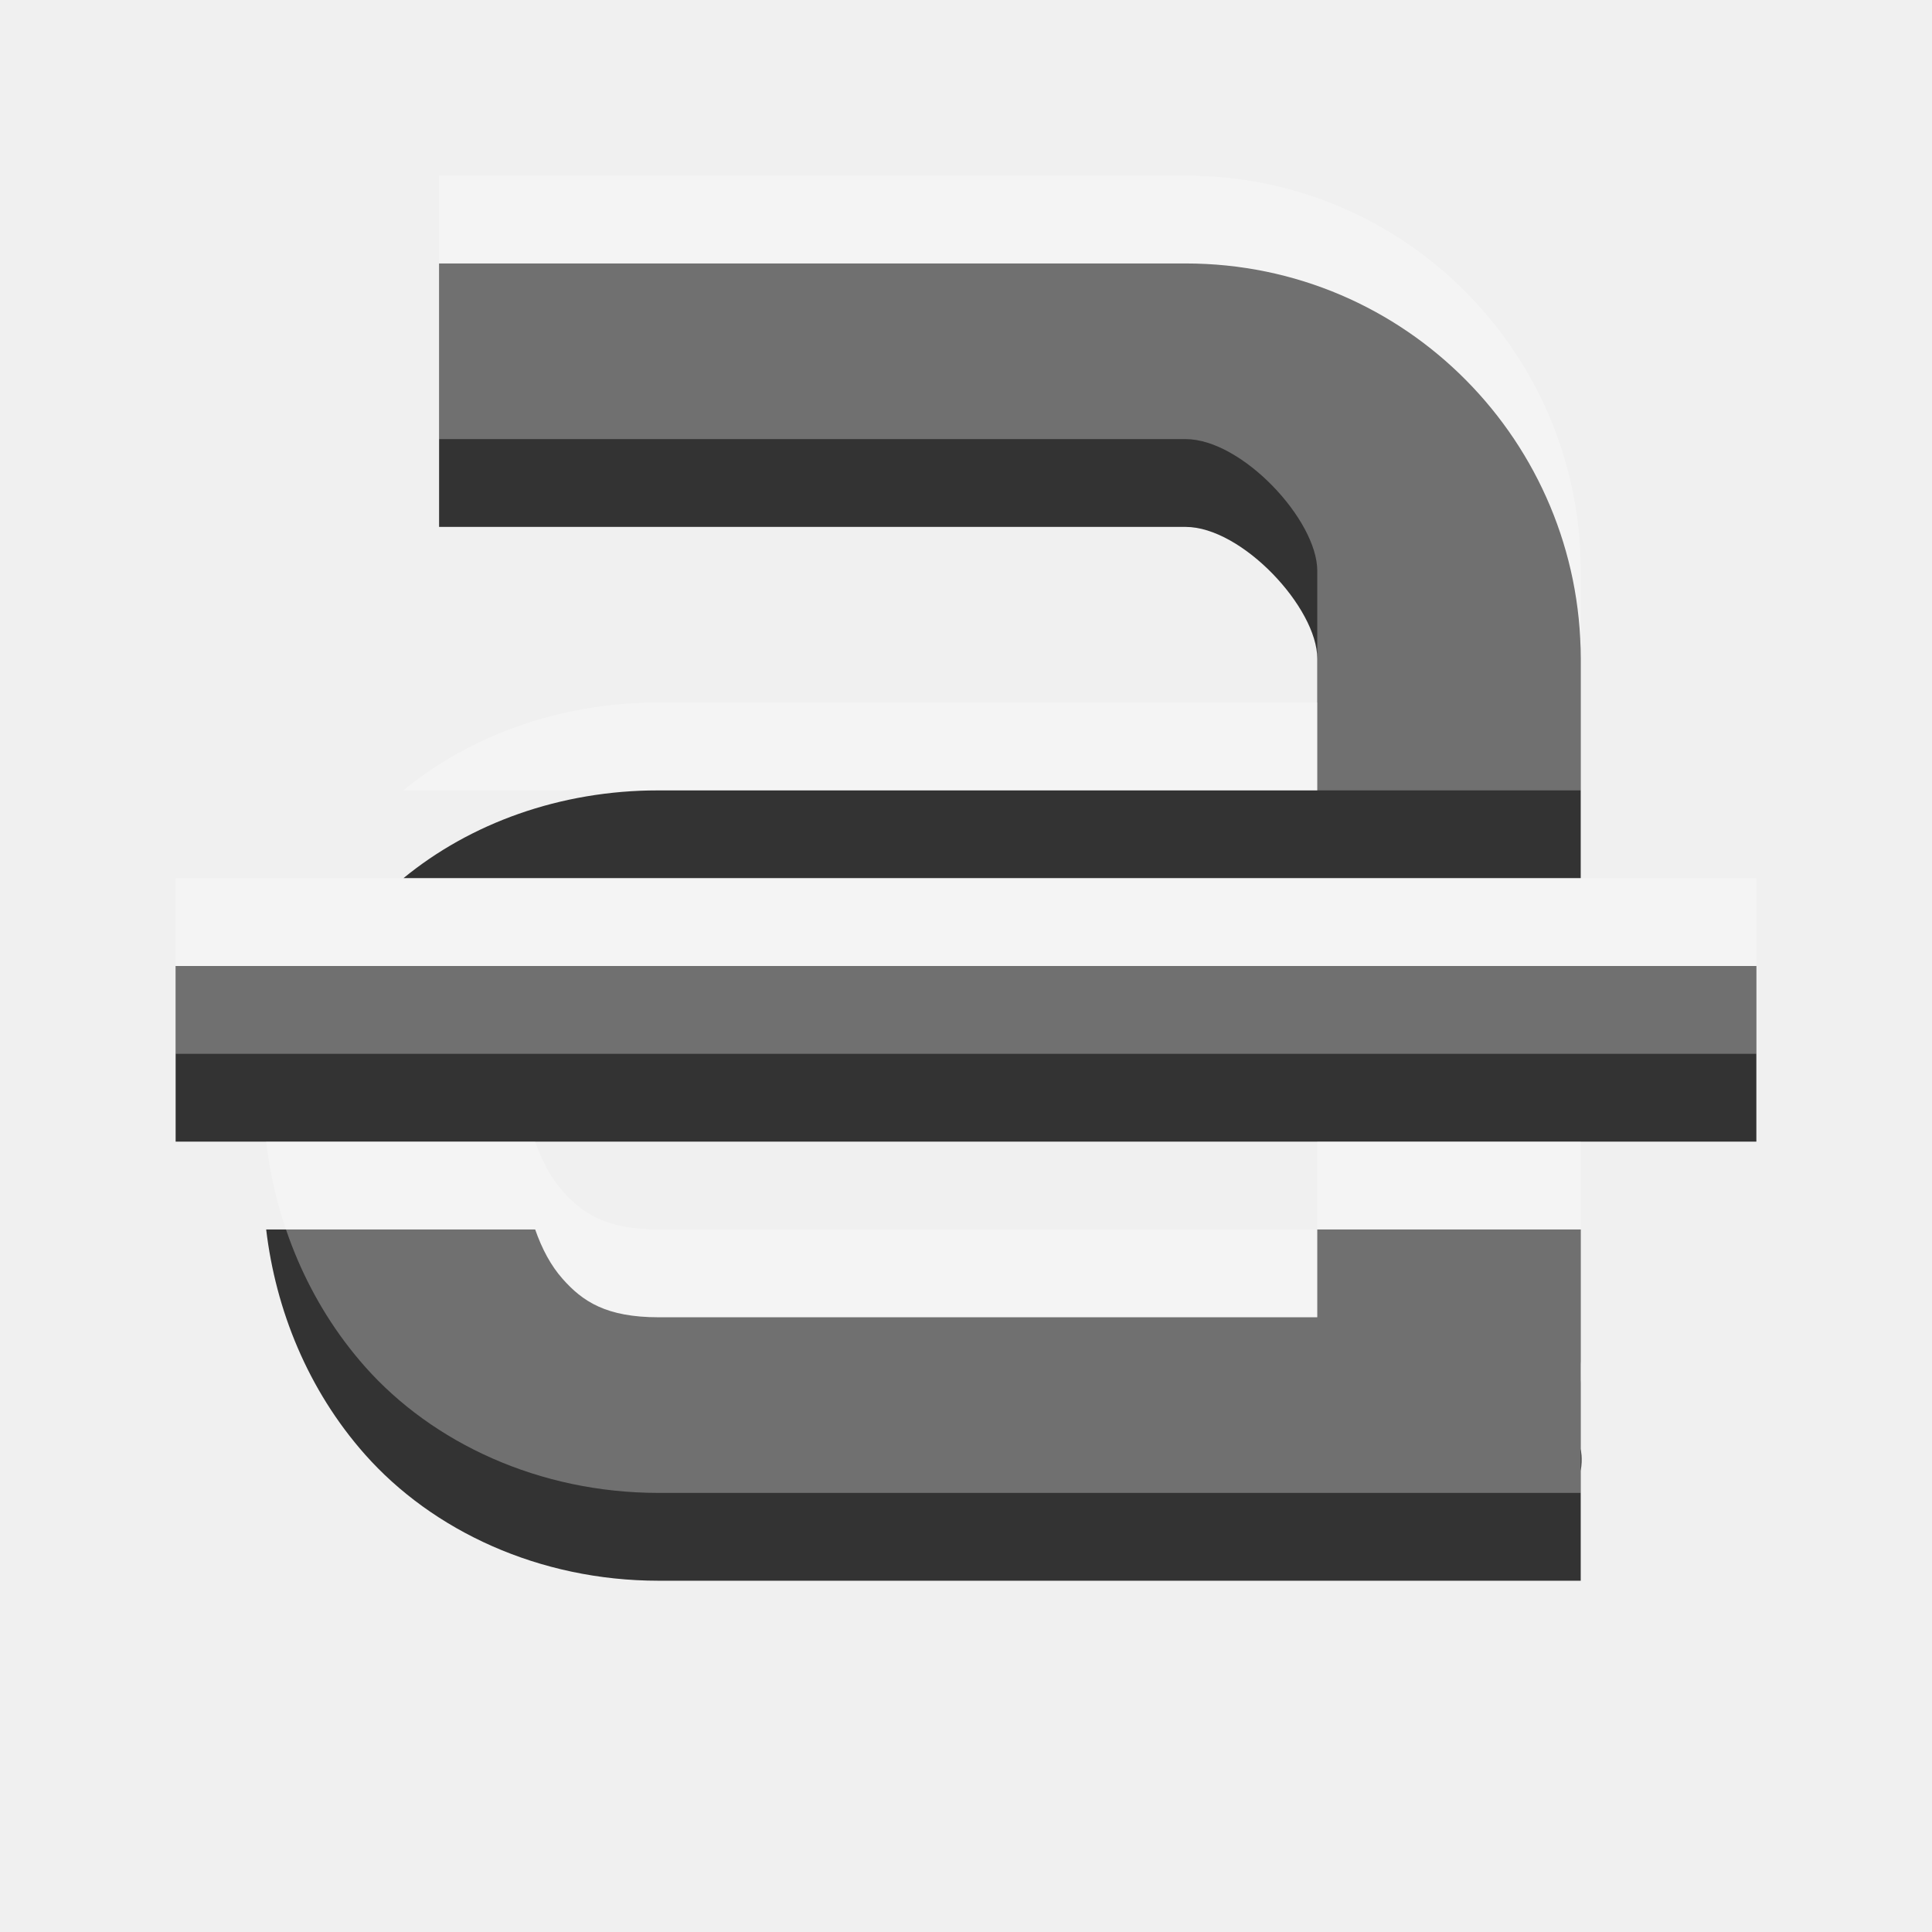
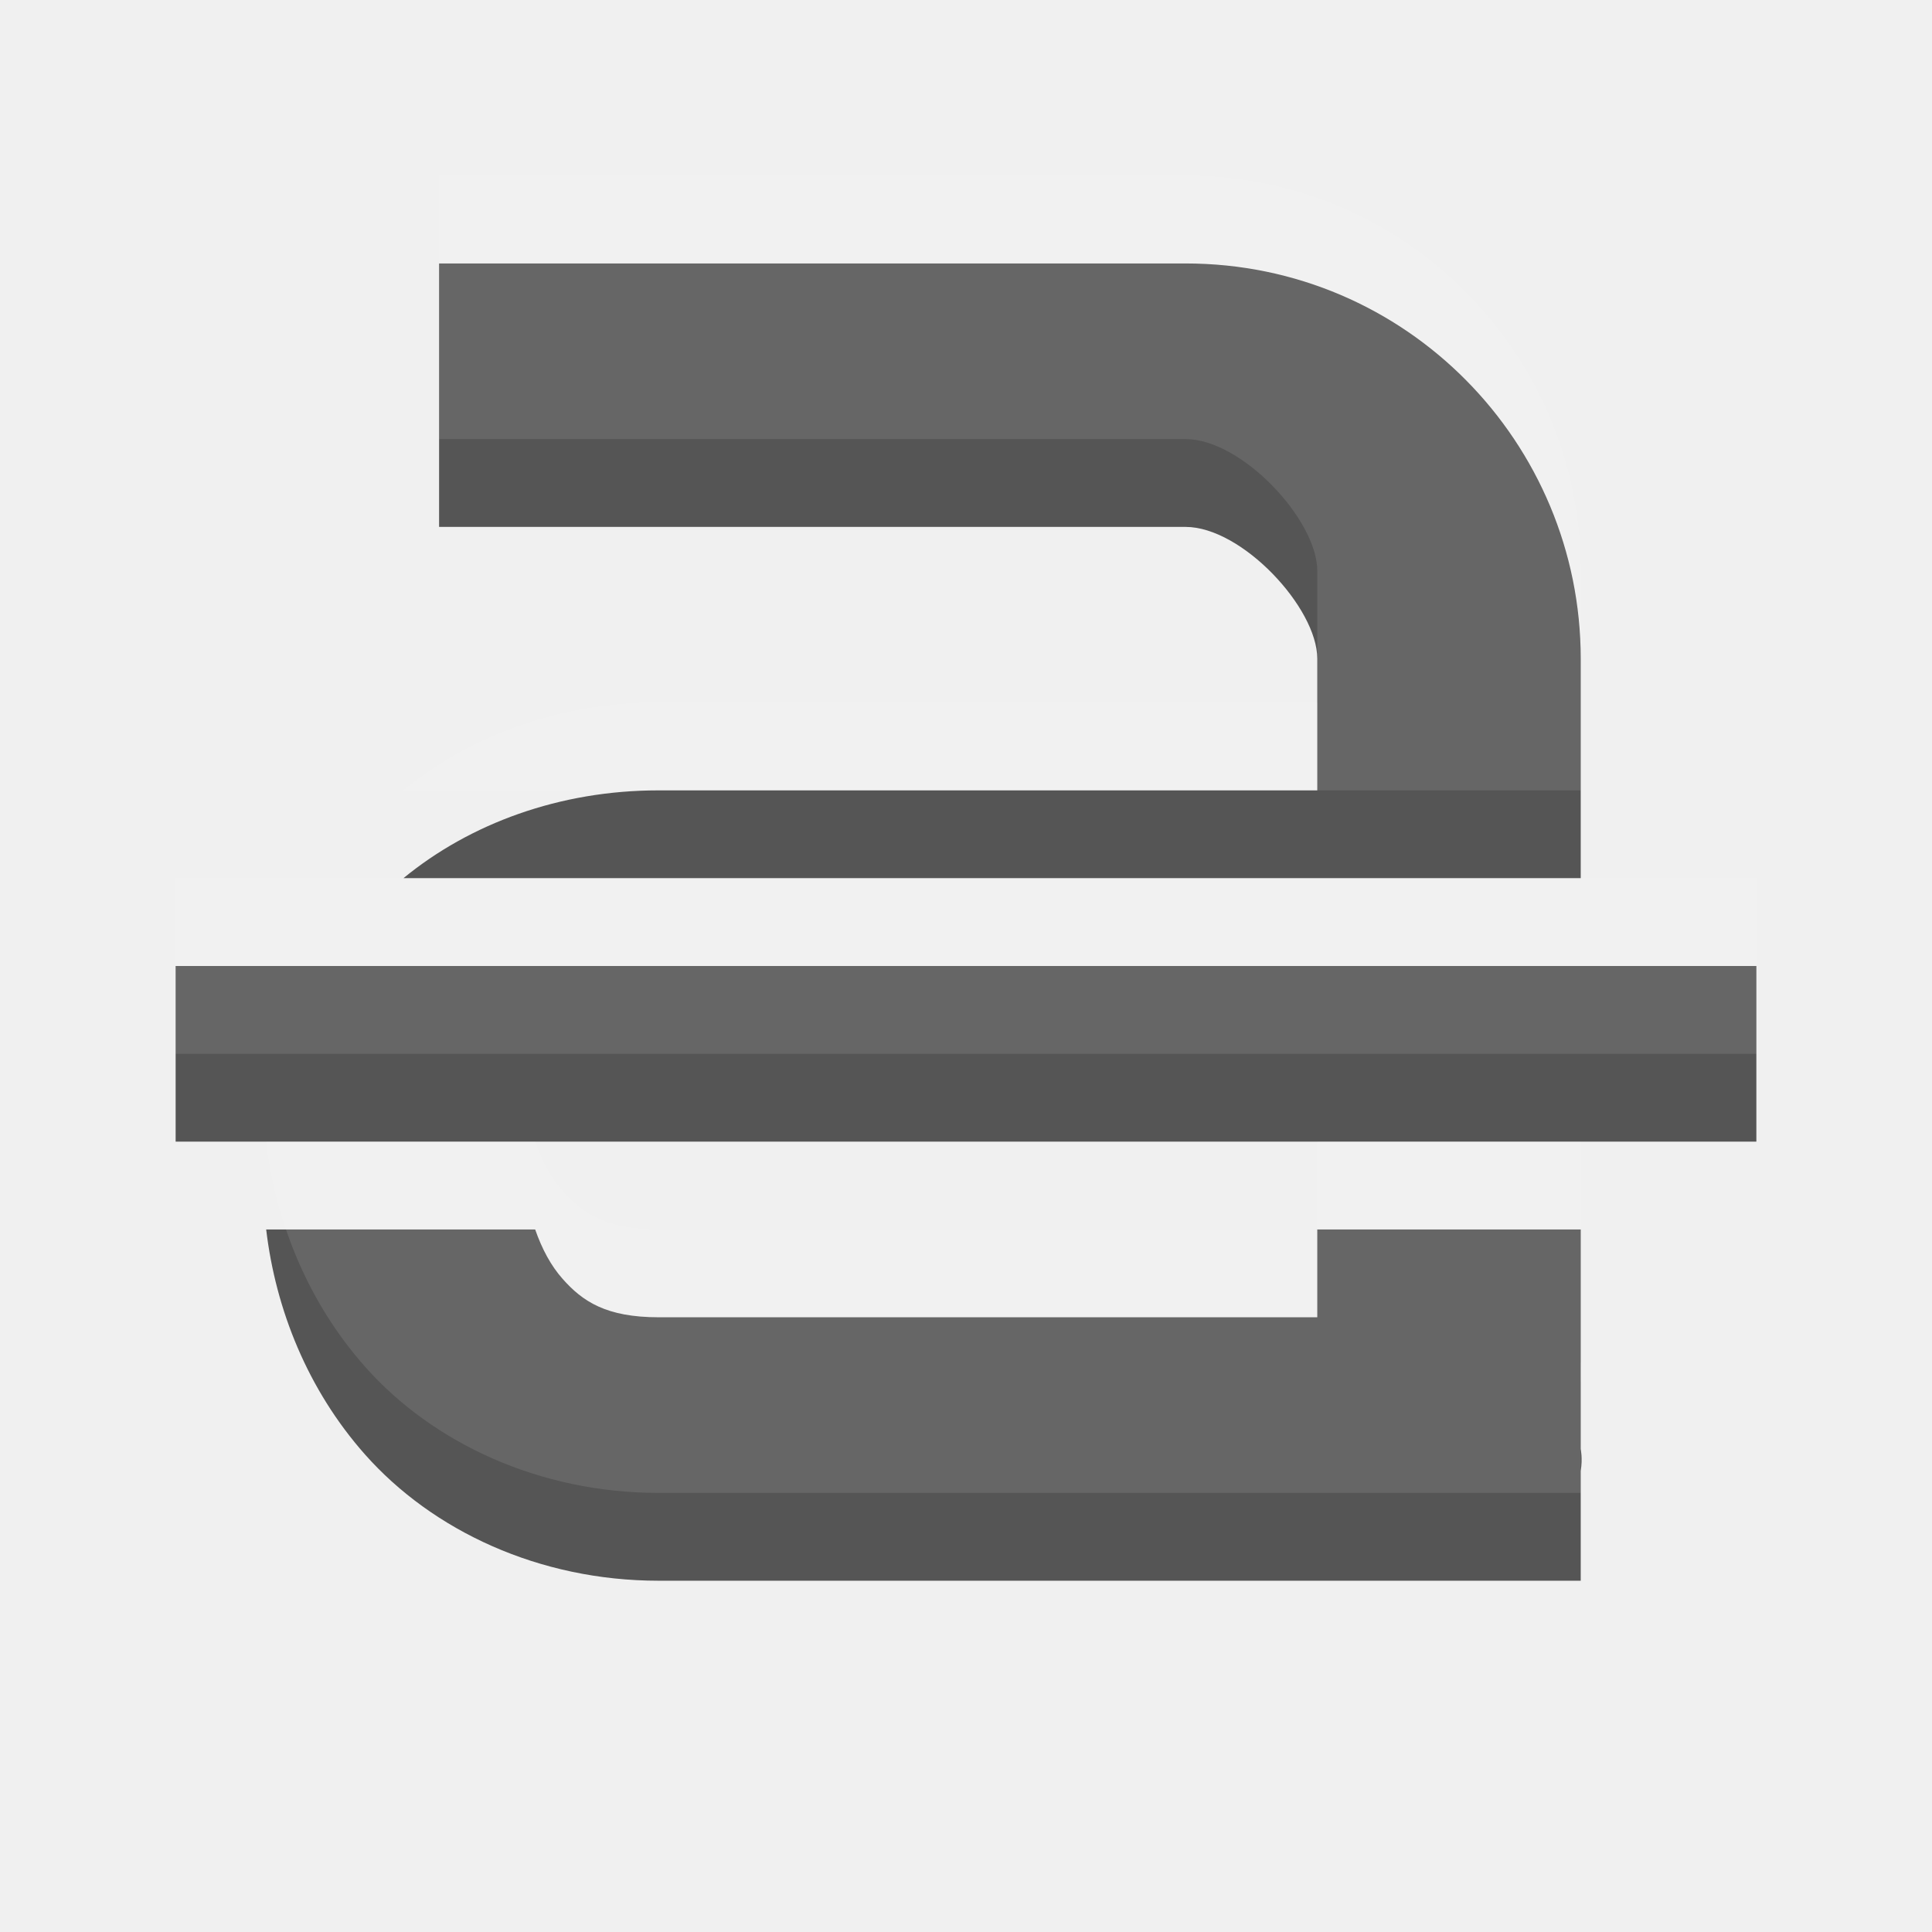
<svg xmlns="http://www.w3.org/2000/svg" width="22" height="22" id="svg3495" version="1.1">
  <defs id="defs3497">
    <clipPath clipPathUnits="userSpaceOnUse" id="clipPath3669">
      <path d="M 0,96 96,96 96,0 0,0 0,96 z" id="path3671" />
    </clipPath>
  </defs>
  <g id="layer1" transform="translate(0,-26)">
    <g id="g3933" transform="translate(0,1)">
-       <path id="path11643-3-2" transform="translate(0,26)" d="m 5,2 0,3 8.5,0 C 14.142,5 15,5.921 15,6.5 L 15,8 7.5,8 C 6.371,8 5.352,8.378 4.594,9 L 18,9 18,6.5 C 18,4.048 16.02,2 13.5,2 L 5,2 z M 3.031,13 c 0.108,0.914 0.475,1.828 1.125,2.562 C 4.925,16.43 6.138,17 7.5,17 l 7.5,0 1.5,0 1.5,0 0,-1.25 c 0.023,-0.141 0,-0.25 0,-0.25 l 0,-1.5 0,-1 -3,0 0,1 -7.5,0 C 6.903,14 6.634,13.82 6.406,13.562 6.273,13.412 6.172,13.223 6.094,13 l -3.062,0 z" style="font-style:normal;font-variant:normal;font-weight:normal;font-stretch:normal;text-indent:0;text-align:start;text-decoration:none;line-height:normal;letter-spacing:normal;word-spacing:normal;text-transform:none;direction:ltr;block-progression:tb;writing-mode:lr-tb;text-anchor:start;baseline-shift:baseline;color:#000000;fill:#333333;fill-opacity:1;stroke:none;stroke-width:2;marker:none;visibility:visible;display:inline;overflow:visible;enable-background:accumulate;font-family:Sans;-inkscape-font-specification:Sans" />
-       <rect style="color:#000000;fill:#333333;fill-opacity:1;fill-rule:nonzero;stroke:none;stroke-width:4;marker:none;visibility:visible;display:inline;overflow:visible;enable-background:accumulate" id="rect3925" width="18" height="2" x="2" y="36" />
+       <path id="path11643-3-2" transform="translate(0,26)" d="m 5,2 0,3 8.5,0 C 14.142,5 15,5.921 15,6.5 L 15,8 7.5,8 C 6.371,8 5.352,8.378 4.594,9 L 18,9 18,6.5 C 18,4.048 16.02,2 13.5,2 L 5,2 z M 3.031,13 c 0.108,0.914 0.475,1.828 1.125,2.562 C 4.925,16.43 6.138,17 7.5,17 l 7.5,0 1.5,0 1.5,0 0,-1.25 c 0.023,-0.141 0,-0.25 0,-0.25 l 0,-1.5 0,-1 -3,0 0,1 -7.5,0 C 6.903,14 6.634,13.82 6.406,13.562 6.273,13.412 6.172,13.223 6.094,13 l -3.062,0 z" style="font-style:normal;font-variant:normal;font-weight:normal;font-stretch:normal;text-indent:0;text-align:start;text-decoration:none;line-height:normal;letter-spacing:normal;word-spacing:normal;text-transform:none;direction:ltr;block-progression:tb;writing-mode:lr-tb;text-anchor:start;baseline-shift:baseline;color:#000000;fill:#555555;fill-opacity:1;stroke:none;stroke-width:2;marker:none;visibility:visible;display:inline;overflow:visible;enable-background:accumulate;font-family:Sans;-inkscape-font-specification:Sans" />
+       <rect style="color:#000000;fill:#555555;fill-opacity:1;fill-rule:nonzero;stroke:none;stroke-width:4;marker:none;visibility:visible;display:inline;overflow:visible;enable-background:accumulate" id="rect3925" width="18" height="2" x="2" y="36" />
    </g>
-     <g id="g3937" style="opacity:0.3;fill:#ffffff;fill-opacity:1">
+     <g id="g3937" style="opacity:0.1;fill:#ffffff;fill-opacity:1">
      <path style="font-style:normal;font-variant:normal;font-weight:normal;font-stretch:normal;text-indent:0;text-align:start;text-decoration:none;line-height:normal;letter-spacing:normal;word-spacing:normal;text-transform:none;direction:ltr;block-progression:tb;writing-mode:lr-tb;text-anchor:start;baseline-shift:baseline;color:#000000;fill:#ffffff;fill-opacity:1;stroke:none;stroke-width:2;marker:none;visibility:visible;display:inline;overflow:visible;enable-background:accumulate;font-family:Sans;-inkscape-font-specification:Sans" d="m 5,2 0,3 8.5,0 C 14.142,5 15,5.921 15,6.5 L 15,8 7.5,8 C 6.371,8 5.352,8.378 4.594,9 L 18,9 18,6.5 C 18,4.048 16.02,2 13.5,2 L 5,2 z M 3.031,13 c 0.108,0.914 0.475,1.828 1.125,2.562 C 4.925,16.43 6.138,17 7.5,17 l 7.5,0 1.5,0 1.5,0 0,-1.25 c 0.023,-0.141 0,-0.25 0,-0.25 l 0,-1.5 0,-1 -3,0 0,1 -7.5,0 C 6.903,14 6.634,13.82 6.406,13.562 6.273,13.412 6.172,13.223 6.094,13 l -3.062,0 z" transform="translate(0,26)" id="path3939" />
      <rect y="36" x="2" height="2" width="18" id="rect3941" style="color:#000000;fill:#ffffff;fill-opacity:1;fill-rule:nonzero;stroke:none;stroke-width:4;marker:none;visibility:visible;display:inline;overflow:visible;enable-background:accumulate" />
    </g>
  </g>
</svg>
